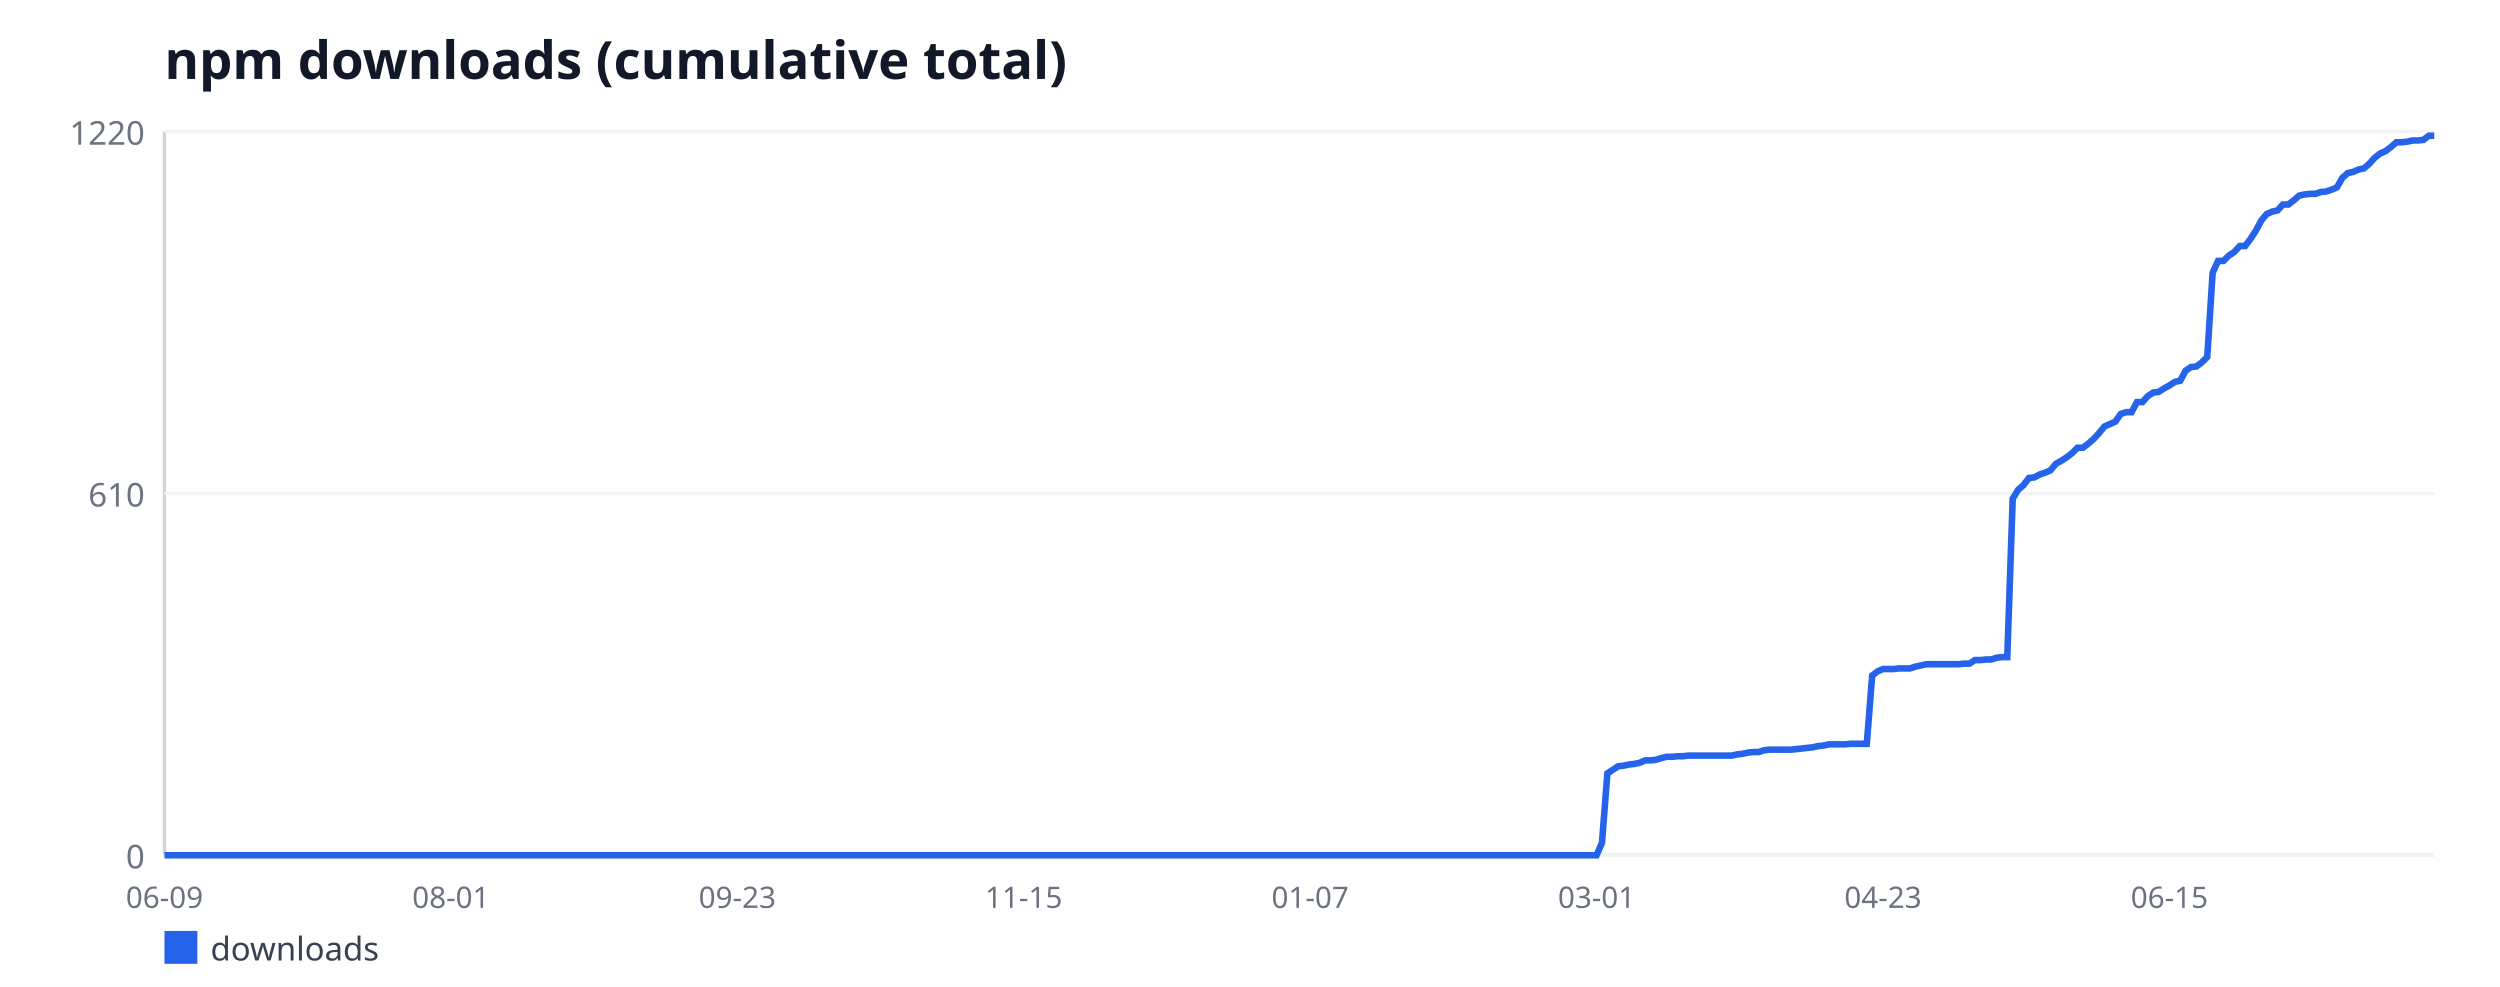
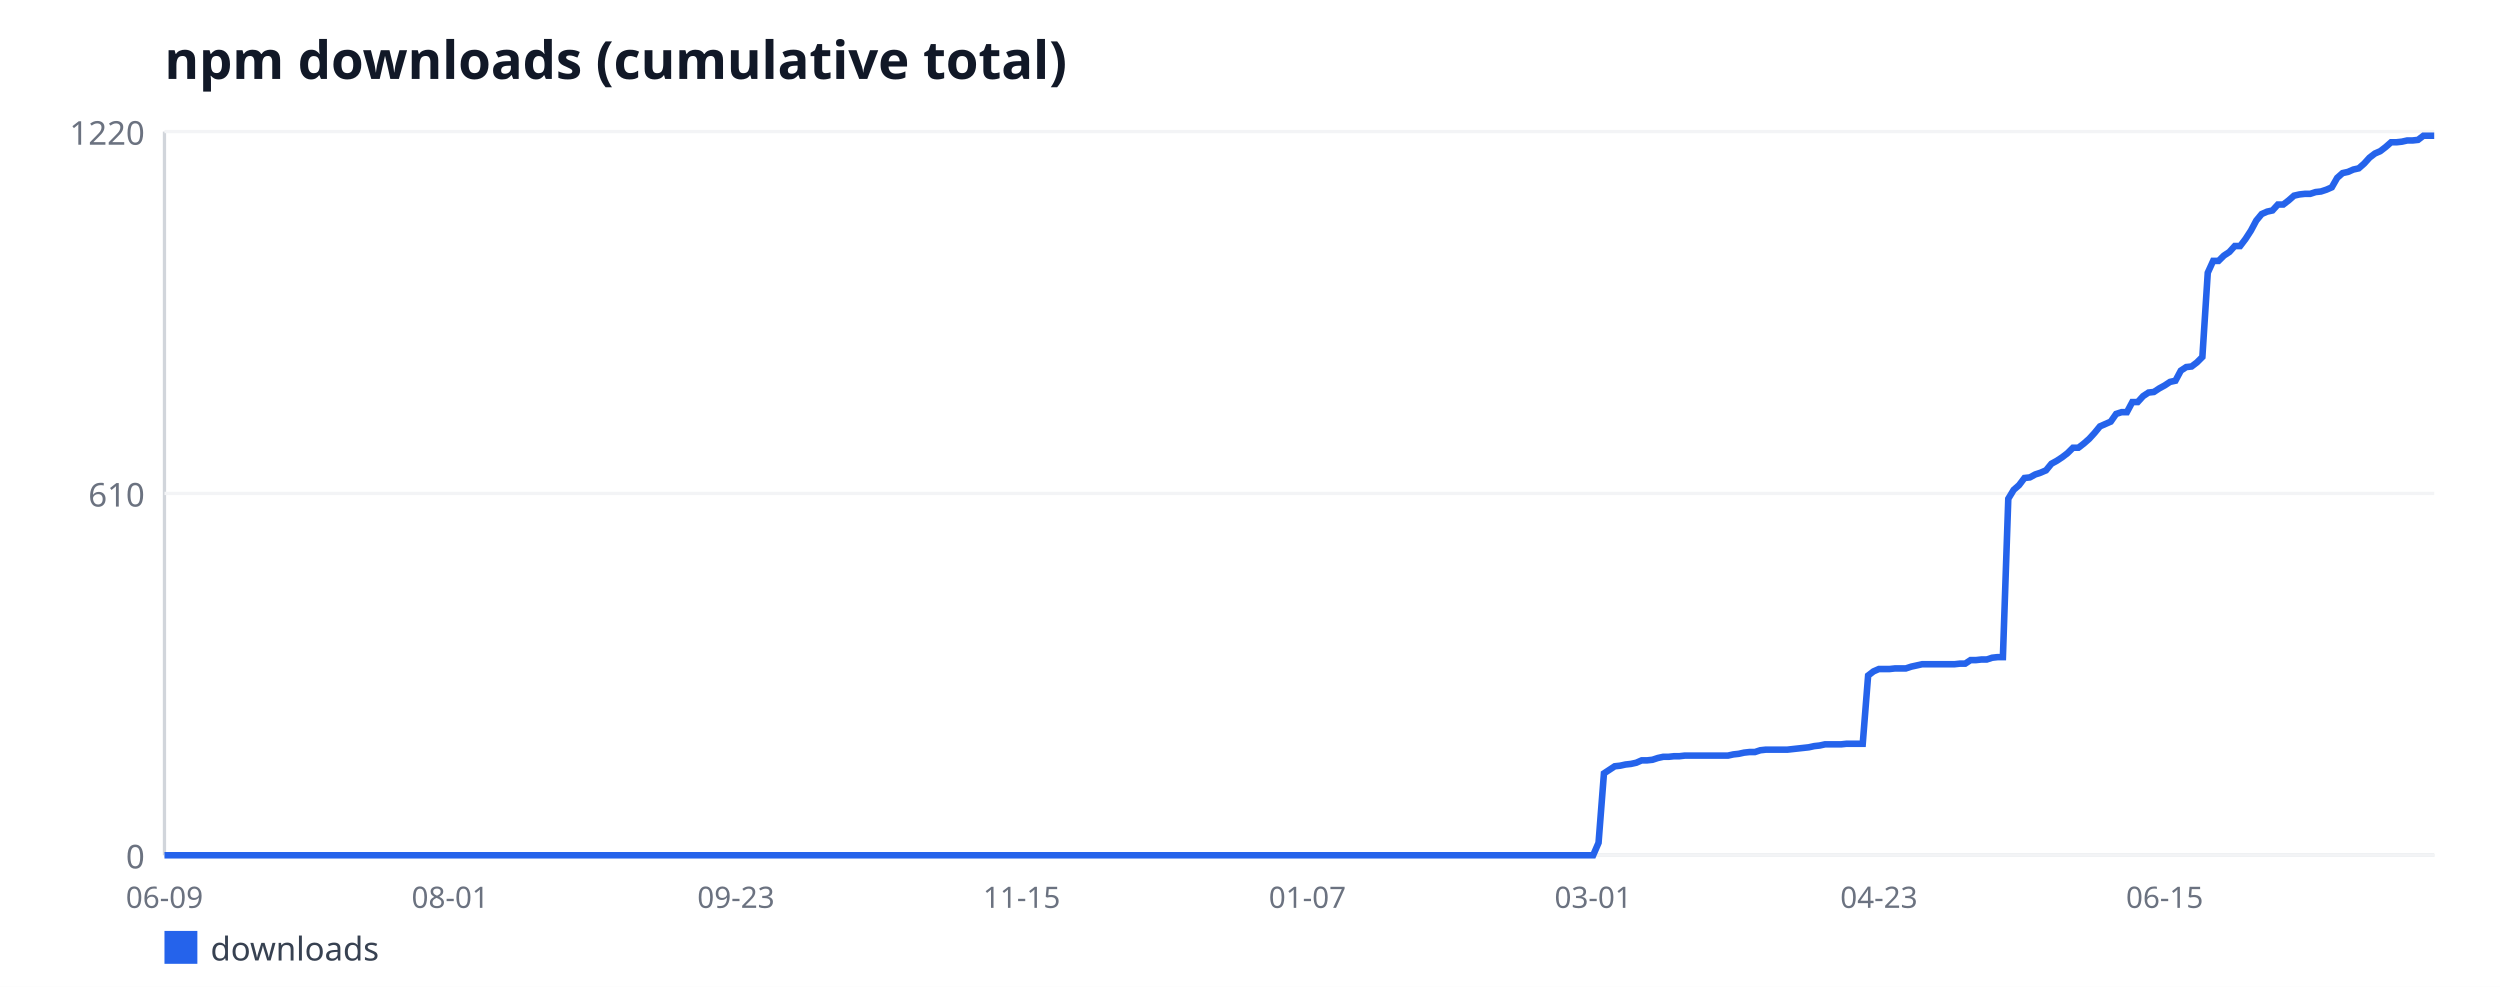
<svg xmlns="http://www.w3.org/2000/svg" width="760" height="300" viewBox="0 0 760 300" font-family="sans-serif">
  <rect width="760" height="300" fill="#ffffff" />
  <text x="50" y="24" font-size="16" font-weight="bold" fill="#111827">npm downloads (cumulative total)</text>
  <line x1="50" y1="40" x2="50" y2="260" stroke="#d1d5db" stroke-width="1" />
  <line x1="50" y1="260" x2="740" y2="260" stroke="#d1d5db" stroke-width="1" />
  <line x1="50" y1="260" x2="740" y2="260" stroke="#f3f4f6" stroke-width="1" />
  <text x="44" y="264" font-size="10" fill="#6b7280" text-anchor="end">0</text>
  <line x1="50" y1="150" x2="740" y2="150" stroke="#f3f4f6" stroke-width="1" />
  <text x="44" y="154" font-size="10" fill="#6b7280" text-anchor="end">610</text>
  <line x1="50" y1="40" x2="740" y2="40" stroke="#f3f4f6" stroke-width="1" />
  <text x="44" y="44" font-size="10" fill="#6b7280" text-anchor="end">1220</text>
  <text x="50" y="276" font-size="9" fill="#6b7280" text-anchor="middle">06-09</text>
-   <text x="137.07" y="276" font-size="9" fill="#6b7280" text-anchor="middle">08-01</text>
-   <text x="224.14" y="276" font-size="9" fill="#6b7280" text-anchor="middle">09-23</text>
-   <text x="311.21" y="276" font-size="9" fill="#6b7280" text-anchor="middle">11-15</text>
-   <text x="398.29" y="276" font-size="9" fill="#6b7280" text-anchor="middle">01-07</text>
-   <text x="485.36" y="276" font-size="9" fill="#6b7280" text-anchor="middle">03-01</text>
-   <text x="572.43" y="276" font-size="9" fill="#6b7280" text-anchor="middle">04-23</text>
-   <text x="659.5" y="276" font-size="9" fill="#6b7280" text-anchor="middle">06-15</text>
-   <polyline fill="none" stroke="#2563eb" stroke-width="2" points="50,260 51.64,260 53.29,260 54.93,260 56.57,260 58.21,260 59.86,260 61.5,260 63.14,260 64.79,260 66.43,260 68.07,260 69.71,260 71.36,260 73,260 74.64,260 76.29,260 77.93,260 79.57,260 81.21,260 82.86,260 84.5,260 86.14,260 87.79,260 89.43,260 91.07,260 92.71,260 94.36,260 96,260 97.64,260 99.29,260 100.93,260 102.57,260 104.21,260 105.86,260 107.5,260 109.14,260 110.79,260 112.43,260 114.07,260 115.71,260 117.36,260 119,260 120.64,260 122.29,260 123.93,260 125.57,260 127.21,260 128.86,260 130.5,260 132.14,260 133.79,260 135.43,260 137.07,260 138.71,260 140.36,260 142,260 143.64,260 145.29,260 146.93,260 148.57,260 150.21,260 151.86,260 153.5,260 155.14,260 156.79,260 158.43,260 160.07,260 161.71,260 163.36,260 165,260 166.64,260 168.29,260 169.93,260 171.57,260 173.21,260 174.86,260 176.5,260 178.14,260 179.79,260 181.43,260 183.07,260 184.71,260 186.36,260 188,260 189.64,260 191.29,260 192.93,260 194.57,260 196.21,260 197.86,260 199.5,260 201.14,260 202.79,260 204.43,260 206.07,260 207.71,260 209.36,260 211,260 212.64,260 214.29,260 215.93,260 217.57,260 219.21,260 220.86,260 222.5,260 224.14,260 225.79,260 227.43,260 229.07,260 230.71,260 232.36,260 234,260 235.64,260 237.29,260 238.93,260 240.57,260 242.21,260 243.86,260 245.5,260 247.14,260 248.79,260 250.43,260 252.07,260 253.71,260 255.36,260 257,260 258.64,260 260.29,260 261.93,260 263.57,260 265.21,260 266.86,260 268.5,260 270.14,260 271.79,260 273.43,260 275.07,260 276.71,260 278.36,260 280,260 281.64,260 283.29,260 284.93,260 286.57,260 288.21,260 289.86,260 291.5,260 293.14,260 294.79,260 296.43,260 298.07,260 299.71,260 301.36,260 303,260 304.64,260 306.29,260 307.93,260 309.57,260 311.21,260 312.86,260 314.5,260 316.14,260 317.79,260 319.43,260 321.07,260 322.71,260 324.36,260 326,260 327.64,260 329.29,260 330.93,260 332.57,260 334.21,260 335.86,260 337.5,260 339.14,260 340.79,260 342.43,260 344.07,260 345.71,260 347.36,260 349,260 350.64,260 352.29,260 353.93,260 355.57,260 357.21,260 358.86,260 360.5,260 362.14,260 363.79,260 365.43,260 367.07,260 368.71,260 370.36,260 372,260 373.64,260 375.29,260 376.93,260 378.57,260 380.21,260 381.86,260 383.5,260 385.14,260 386.79,260 388.43,260 390.07,260 391.71,260 393.36,260 395,260 396.64,260 398.29,260 399.93,260 401.57,260 403.21,260 404.86,260 406.5,260 408.14,260 409.79,260 411.43,260 413.07,260 414.71,260 416.36,260 418,260 419.64,260 421.29,260 422.93,260 424.57,260 426.21,260 427.86,260 429.5,260 431.14,260 432.79,260 434.43,260 436.07,260 437.71,260 439.36,260 441,260 442.64,260 444.29,260 445.93,260 447.57,260 449.21,260 450.86,260 452.5,260 454.14,260 455.79,260 457.43,260 459.07,260 460.71,260 462.36,260 464,260 465.64,260 467.29,260 468.93,260 470.57,260 472.21,260 473.86,260 475.5,260 477.14,260 478.79,260 480.43,260 482.07,260 483.71,260 485.36,260 487,256.21 488.64,235.11 490.29,234.03 491.93,232.95 493.57,232.77 495.21,232.41 496.86,232.23 498.5,231.87 500.14,231.15 501.79,231.15 503.43,230.97 505.07,230.43 506.71,230.07 508.36,230.07 510,229.89 511.64,229.89 513.29,229.7 514.93,229.7 516.57,229.7 518.21,229.7 519.86,229.7 521.5,229.7 523.14,229.7 524.79,229.7 526.43,229.7 528.07,229.34 529.71,229.16 531.36,228.8 533,228.62 534.64,228.62 536.29,228.08 537.93,227.9 539.57,227.9 541.21,227.9 542.86,227.9 544.5,227.9 546.14,227.72 547.79,227.54 549.43,227.36 551.07,227.18 552.71,226.82 554.36,226.64 556,226.28 557.64,226.28 559.29,226.28 560.93,226.28 562.57,226.1 564.21,226.1 565.86,226.1 567.5,226.1 569.14,205.36 570.79,204.1 572.43,203.38 574.07,203.38 575.71,203.38 577.36,203.2 579,203.2 580.64,203.2 582.29,202.66 583.93,202.3 585.57,201.93 587.21,201.93 588.86,201.93 590.5,201.93 592.14,201.93 593.79,201.93 595.43,201.93 597.07,201.75 598.71,201.75 600.36,200.67 602,200.67 603.64,200.49 605.29,200.49 606.93,199.95 608.57,199.77 610.21,199.77 611.86,151.62 613.5,148.92 615.14,147.48 616.79,145.31 618.43,145.13 620.07,144.23 621.71,143.69 623.36,142.97 625,140.98 626.64,140.08 628.29,139 629.93,137.74 631.57,136.11 633.21,136.11 634.86,134.85 636.5,133.41 638.14,131.61 639.79,129.62 641.43,128.9 643.07,128.18 644.71,125.84 646.36,125.3 648,125.3 649.64,122.23 651.29,122.23 652.93,120.43 654.57,119.34 656.21,119.16 657.86,118.08 659.5,117.18 661.14,116.1 662.79,115.74 664.43,112.67 666.07,111.59 667.71,111.41 669.36,110.15 671,108.52 672.64,82.92 674.29,79.31 675.93,79.31 677.57,77.69 679.21,76.61 680.86,74.8 682.5,74.8 684.14,72.64 685.79,70.11 687.43,67.05 689.07,65.07 690.71,64.34 692.36,63.98 694,62.18 695.64,62.18 697.29,60.92 698.93,59.48 700.57,59.11 702.21,58.93 703.86,58.93 705.5,58.39 707.14,58.21 708.79,57.67 710.43,56.95 712.07,54.07 713.71,52.62 715.36,52.26 717,51.54 718.64,51.18 720.29,49.74 721.93,47.93 723.57,46.67 725.21,45.95 726.86,44.69 728.5,43.25 730.14,43.25 731.79,43.07 733.43,42.7 735.07,42.7 736.71,42.52 738.36,41.26 740,41.26" />
+   <text x="136.86" y="276" font-size="9" fill="#6b7280" text-anchor="middle">08-01</text>
+   <text x="223.73" y="276" font-size="9" fill="#6b7280" text-anchor="middle">09-23</text>
+   <text x="310.59" y="276" font-size="9" fill="#6b7280" text-anchor="middle">11-15</text>
+   <text x="397.46" y="276" font-size="9" fill="#6b7280" text-anchor="middle">01-07</text>
+   <text x="484.32" y="276" font-size="9" fill="#6b7280" text-anchor="middle">03-01</text>
+   <text x="571.19" y="276" font-size="9" fill="#6b7280" text-anchor="middle">04-23</text>
+   <text x="658.05" y="276" font-size="9" fill="#6b7280" text-anchor="middle">06-15</text>
+   <polyline fill="none" stroke="#2563eb" stroke-width="2" points="50,260 51.64,260 53.28,260 54.92,260 56.56,260 58.19,260 59.83,260 61.47,260 63.11,260 64.75,260 66.39,260 68.03,260 69.67,260 71.31,260 72.95,260 74.58,260 76.22,260 77.86,260 79.5,260 81.14,260 82.78,260 84.42,260 86.06,260 87.7,260 89.33,260 90.97,260 92.61,260 94.25,260 95.89,260 97.53,260 99.17,260 100.81,260 102.45,260 104.09,260 105.72,260 107.36,260 109,260 110.64,260 112.28,260 113.92,260 115.56,260 117.2,260 118.84,260 120.48,260 122.11,260 123.75,260 125.39,260 127.03,260 128.67,260 130.31,260 131.95,260 133.59,260 135.23,260 136.86,260 138.5,260 140.14,260 141.78,260 143.42,260 145.06,260 146.7,260 148.34,260 149.98,260 151.62,260 153.25,260 154.89,260 156.53,260 158.17,260 159.81,260 161.45,260 163.09,260 164.73,260 166.37,260 168,260 169.64,260 171.28,260 172.92,260 174.56,260 176.2,260 177.84,260 179.48,260 181.12,260 182.76,260 184.39,260 186.03,260 187.67,260 189.31,260 190.95,260 192.59,260 194.23,260 195.87,260 197.51,260 199.14,260 200.78,260 202.42,260 204.06,260 205.7,260 207.34,260 208.98,260 210.62,260 212.26,260 213.9,260 215.53,260 217.17,260 218.81,260 220.45,260 222.09,260 223.73,260 225.37,260 227.01,260 228.65,260 230.29,260 231.92,260 233.56,260 235.2,260 236.84,260 238.48,260 240.12,260 241.76,260 243.4,260 245.04,260 246.67,260 248.31,260 249.95,260 251.59,260 253.23,260 254.87,260 256.51,260 258.15,260 259.79,260 261.43,260 263.06,260 264.7,260 266.34,260 267.98,260 269.62,260 271.26,260 272.9,260 274.54,260 276.18,260 277.81,260 279.45,260 281.09,260 282.73,260 284.37,260 286.01,260 287.65,260 289.29,260 290.93,260 292.57,260 294.2,260 295.84,260 297.48,260 299.12,260 300.76,260 302.4,260 304.04,260 305.68,260 307.32,260 308.95,260 310.59,260 312.23,260 313.87,260 315.51,260 317.15,260 318.79,260 320.43,260 322.07,260 323.71,260 325.34,260 326.98,260 328.62,260 330.26,260 331.9,260 333.54,260 335.18,260 336.82,260 338.46,260 340.1,260 341.73,260 343.37,260 345.01,260 346.65,260 348.29,260 349.93,260 351.57,260 353.21,260 354.85,260 356.48,260 358.12,260 359.76,260 361.4,260 363.04,260 364.68,260 366.32,260 367.96,260 369.6,260 371.24,260 372.87,260 374.51,260 376.15,260 377.79,260 379.43,260 381.07,260 382.71,260 384.35,260 385.99,260 387.62,260 389.26,260 390.9,260 392.54,260 394.18,260 395.82,260 397.46,260 399.1,260 400.74,260 402.38,260 404.01,260 405.65,260 407.29,260 408.93,260 410.57,260 412.21,260 413.85,260 415.49,260 417.13,260 418.76,260 420.4,260 422.04,260 423.68,260 425.32,260 426.96,260 428.6,260 430.24,260 431.88,260 433.52,260 435.15,260 436.79,260 438.43,260 440.07,260 441.71,260 443.35,260 444.99,260 446.63,260 448.27,260 449.9,260 451.54,260 453.18,260 454.82,260 456.46,260 458.1,260 459.74,260 461.38,260 463.02,260 464.66,260 466.29,260 467.93,260 469.57,260 471.21,260 472.85,260 474.49,260 476.13,260 477.77,260 479.41,260 481.05,260 482.68,260 484.32,260 485.96,256.21 487.6,235.11 489.24,234.03 490.88,232.95 492.52,232.77 494.16,232.41 495.8,232.23 497.43,231.87 499.07,231.15 500.71,231.15 502.35,230.97 503.99,230.43 505.63,230.07 507.27,230.07 508.91,229.89 510.55,229.89 512.19,229.7 513.82,229.7 515.46,229.7 517.1,229.7 518.74,229.7 520.38,229.7 522.02,229.7 523.66,229.7 525.3,229.7 526.94,229.34 528.57,229.16 530.21,228.8 531.85,228.62 533.49,228.62 535.13,228.08 536.77,227.9 538.41,227.9 540.05,227.9 541.69,227.9 543.33,227.9 544.96,227.72 546.6,227.54 548.24,227.36 549.88,227.18 551.52,226.82 553.16,226.64 554.8,226.28 556.44,226.28 558.08,226.28 559.71,226.28 561.35,226.1 562.99,226.1 564.63,226.1 566.27,226.1 567.91,205.36 569.55,204.1 571.19,203.38 572.83,203.38 574.47,203.38 576.1,203.2 577.74,203.2 579.38,203.2 581.02,202.66 582.66,202.3 584.3,201.93 585.94,201.93 587.58,201.93 589.22,201.93 590.86,201.93 592.49,201.93 594.13,201.93 595.77,201.75 597.41,201.75 599.05,200.67 600.69,200.67 602.33,200.49 603.97,200.49 605.61,199.95 607.24,199.77 608.88,199.77 610.52,151.62 612.16,148.92 613.8,147.48 615.44,145.31 617.08,145.13 618.72,144.23 620.36,143.69 622,142.97 623.63,140.98 625.27,140.08 626.91,139 628.55,137.74 630.19,136.11 631.83,136.11 633.47,134.85 635.11,133.41 636.75,131.61 638.38,129.62 640.02,128.9 641.66,128.18 643.3,125.84 644.94,125.3 646.58,125.3 648.22,122.23 649.86,122.23 651.5,120.43 653.14,119.34 654.77,119.16 656.41,118.08 658.05,117.18 659.69,116.1 661.33,115.74 662.97,112.67 664.61,111.59 666.25,111.41 667.89,110.15 669.52,108.52 671.16,82.92 672.8,79.31 674.44,79.31 676.08,77.69 677.72,76.61 679.36,74.8 681,74.8 682.64,72.64 684.28,70.11 685.91,67.05 687.55,65.07 689.19,64.34 690.83,63.98 692.47,62.18 694.11,62.18 695.75,60.92 697.39,59.48 699.03,59.11 700.67,58.93 702.3,58.93 703.94,58.39 705.58,58.21 707.22,57.67 708.86,56.95 710.5,54.07 712.14,52.62 713.78,52.26 715.42,51.54 717.05,51.18 718.69,49.74 720.33,47.93 721.97,46.67 723.61,45.95 725.25,44.69 726.89,43.25 728.53,43.25 730.17,43.07 731.81,42.7 733.44,42.7 735.08,42.52 736.72,41.26 738.36,41.26 740,41.26" />
  <rect x="50" y="283" width="10" height="10" fill="#2563eb" />
  <text x="64" y="292" font-size="10" fill="#374151">downloads</text>
</svg>
